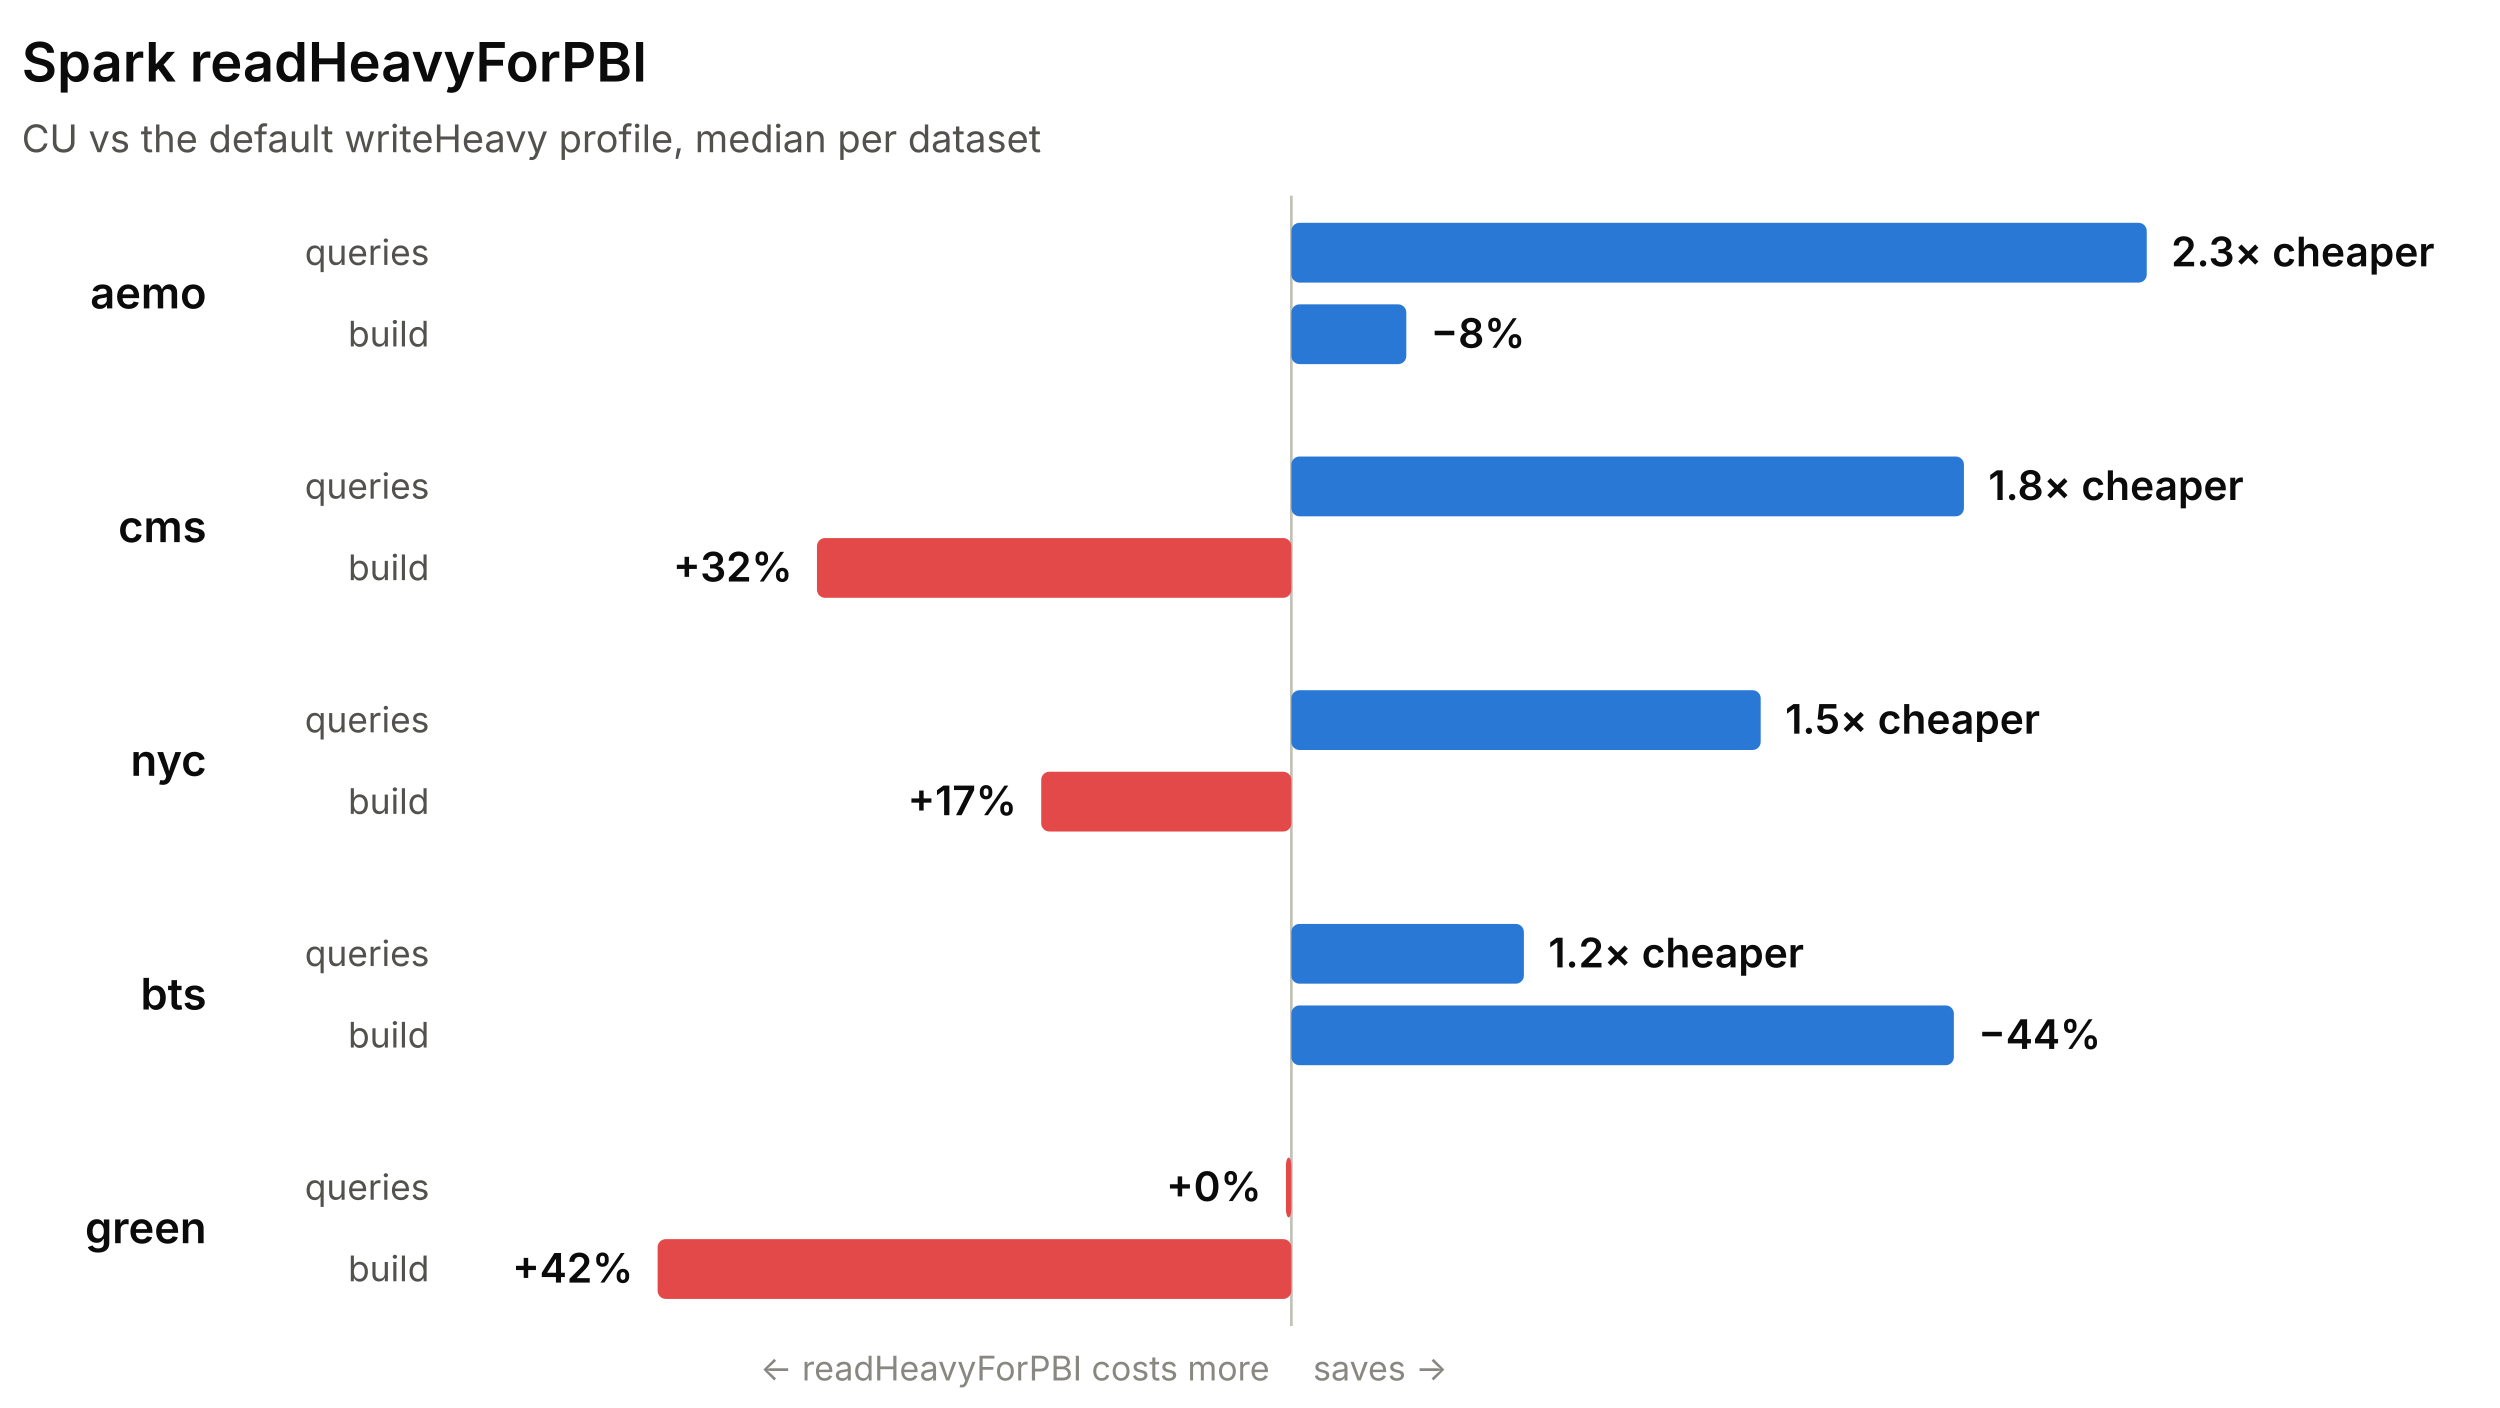
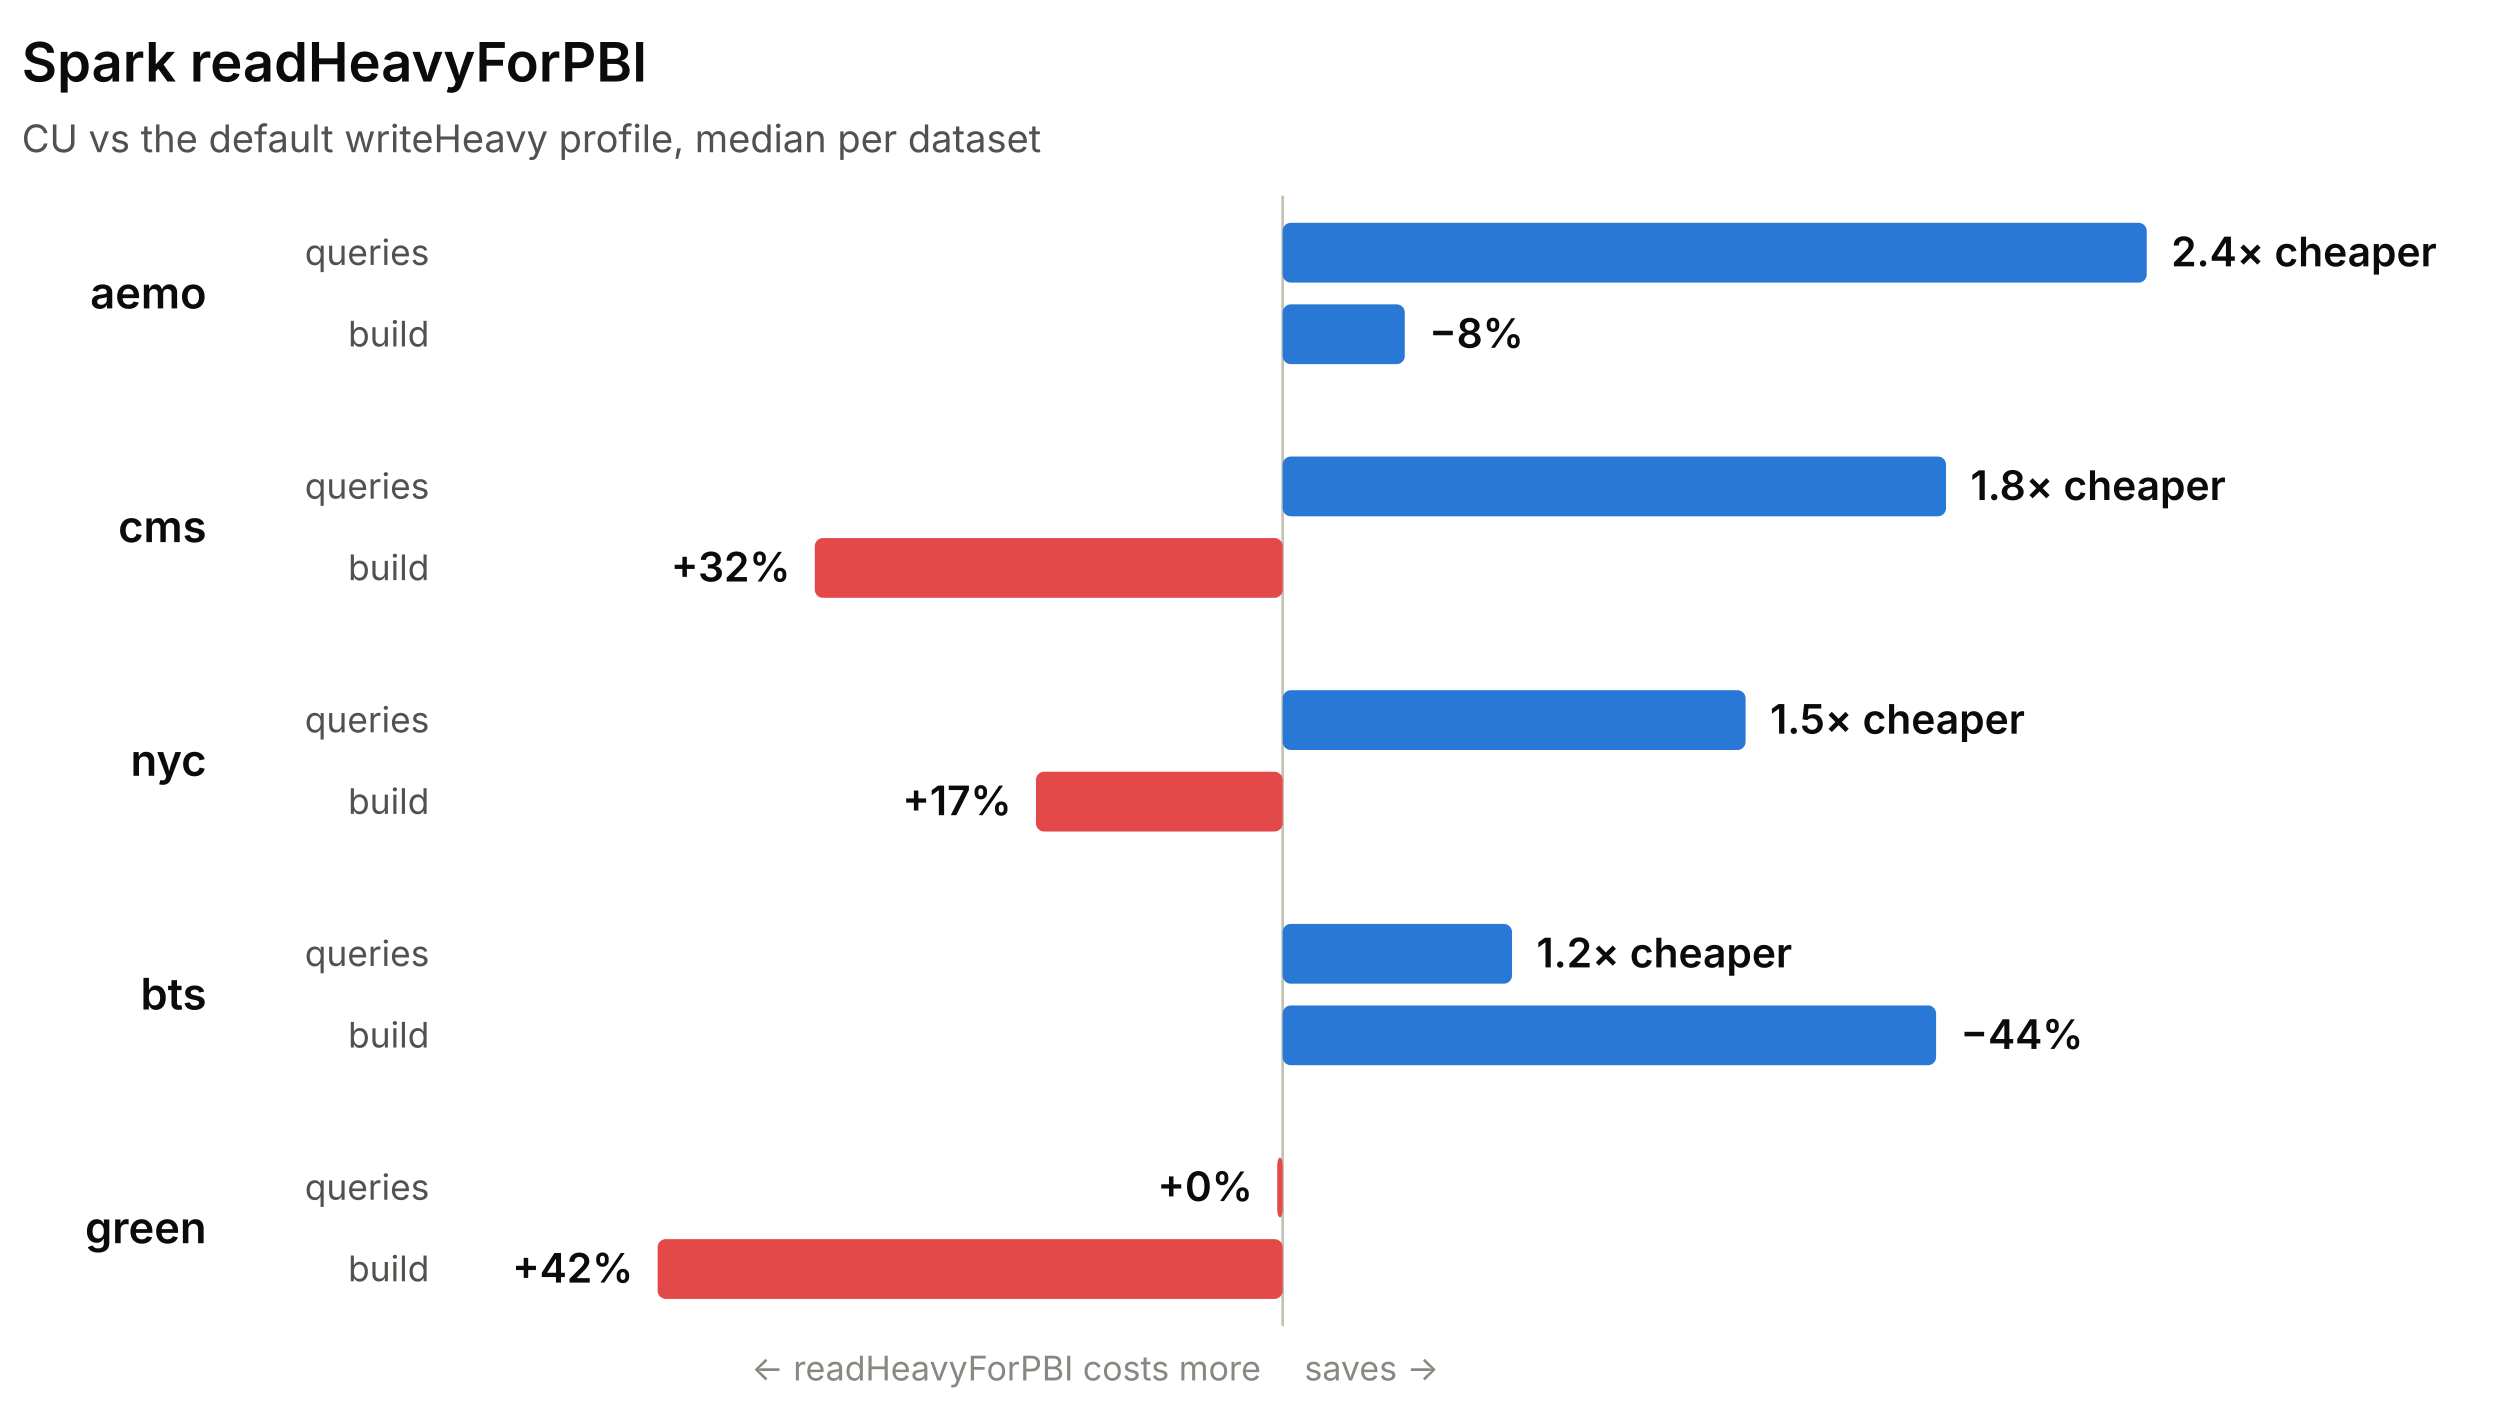
<svg xmlns="http://www.w3.org/2000/svg" width="920" height="518" viewBox="0 0 920 518" role="img" font-family="system-ui, -apple-system, 'Segoe UI', sans-serif">
-   <line x1="475.22" y1="72" x2="475.22" y2="488" stroke="#c3c2b7" stroke-width="1" />
+   <line x1="472.02" y1="72" x2="472.02" y2="488" stroke="#c3c2b7" stroke-width="1" />
  <text x="8" y="30" fill="#0b0b0b" font-size="20" font-weight="600">Spark readHeavyForPBI</text>
  <text x="8" y="56" fill="#52514e" font-size="14">CU vs the default writeHeavy profile, median per dataset</text>
  <text x="76" y="113.5" fill="#0b0b0b" font-size="16" font-weight="600" text-anchor="end">aemo</text>
  <text x="158" y="97.5" fill="#52514e" font-size="13" text-anchor="end">queries</text>
-   <rect x="475.22" y="82" width="314.78" height="22" rx="3" fill="#2a78d6" />
-   <text x="799" y="98" fill="#0b0b0b" font-size="15" font-weight="600" text-anchor="start">2.3× cheaper</text>
+   <rect x="472.02" y="82" width="317.98" height="22" rx="3" fill="#2a78d6" />
+   <text x="799" y="98" fill="#0b0b0b" font-size="15" font-weight="600" text-anchor="start">2.4× cheaper</text>
  <text x="158" y="127.5" fill="#52514e" font-size="13" text-anchor="end">build</text>
-   <rect x="475.22" y="112" width="42.3" height="22" rx="3" fill="#2a78d6" />
-   <text x="526.52" y="128" fill="#0b0b0b" font-size="15" font-weight="600" text-anchor="start">−8%</text>
+   <rect x="472.02" y="112" width="44.94" height="22" rx="3" fill="#2a78d6" />
+   <text x="525.96" y="128" fill="#0b0b0b" font-size="15" font-weight="600" text-anchor="start">−8%</text>
  <text x="76" y="199.5" fill="#0b0b0b" font-size="16" font-weight="600" text-anchor="end">cms</text>
  <text x="158" y="183.5" fill="#52514e" font-size="13" text-anchor="end">queries</text>
-   <rect x="475.22" y="168" width="247.51" height="22" rx="3" fill="#2a78d6" />
-   <text x="731.73" y="184" fill="#0b0b0b" font-size="15" font-weight="600" text-anchor="start">1.8× cheaper</text>
+   <rect x="472.02" y="168" width="244.12" height="22" rx="3" fill="#2a78d6" />
+   <text x="725.14" y="184" fill="#0b0b0b" font-size="15" font-weight="600" text-anchor="start">1.8× cheaper</text>
  <text x="158" y="213.5" fill="#52514e" font-size="13" text-anchor="end">build</text>
-   <rect x="300.64" y="198" width="174.58" height="22" rx="3" fill="#e34948" />
-   <text x="291.64" y="214" fill="#0b0b0b" font-size="15" font-weight="600" text-anchor="end">+32%</text>
+   <rect x="299.84" y="198" width="172.18" height="22" rx="3" fill="#e34948" />
+   <text x="290.84" y="214" fill="#0b0b0b" font-size="15" font-weight="600" text-anchor="end">+32%</text>
  <text x="76" y="285.5" fill="#0b0b0b" font-size="16" font-weight="600" text-anchor="end">nyc</text>
  <text x="158" y="269.5" fill="#52514e" font-size="13" text-anchor="end">queries</text>
-   <rect x="475.22" y="254" width="172.72" height="22" rx="3" fill="#2a78d6" />
-   <text x="656.94" y="270" fill="#0b0b0b" font-size="15" font-weight="600" text-anchor="start">1.5× cheaper</text>
+   <rect x="472.02" y="254" width="170.36" height="22" rx="3" fill="#2a78d6" />
+   <text x="651.38" y="270" fill="#0b0b0b" font-size="15" font-weight="600" text-anchor="start">1.5× cheaper</text>
  <text x="158" y="299.5" fill="#52514e" font-size="13" text-anchor="end">build</text>
-   <rect x="383.17" y="284" width="92.05" height="22" rx="3" fill="#e34948" />
-   <text x="374.17" y="300" fill="#0b0b0b" font-size="15" font-weight="600" text-anchor="end">+17%</text>
+   <rect x="381.23" y="284" width="90.79" height="22" rx="3" fill="#e34948" />
+   <text x="372.23" y="300" fill="#0b0b0b" font-size="15" font-weight="600" text-anchor="end">+17%</text>
  <text x="76" y="371.5" fill="#0b0b0b" font-size="16" font-weight="600" text-anchor="end">bts</text>
  <text x="158" y="355.5" fill="#52514e" font-size="13" text-anchor="end">queries</text>
-   <rect x="475.22" y="340" width="85.57" height="22" rx="3" fill="#2a78d6" />
-   <text x="569.79" y="356" fill="#0b0b0b" font-size="15" font-weight="600" text-anchor="start">1.2× cheaper</text>
+   <rect x="472.02" y="340" width="84.4" height="22" rx="3" fill="#2a78d6" />
+   <text x="565.42" y="356" fill="#0b0b0b" font-size="15" font-weight="600" text-anchor="start">1.2× cheaper</text>
  <text x="158" y="385.5" fill="#52514e" font-size="13" text-anchor="end">build</text>
-   <rect x="475.22" y="370" width="243.8" height="22" rx="3" fill="#2a78d6" />
-   <text x="728.02" y="386" fill="#0b0b0b" font-size="15" font-weight="600" text-anchor="start">−44%</text>
+   <rect x="472.02" y="370" width="240.47" height="22" rx="3" fill="#2a78d6" />
+   <text x="721.49" y="386" fill="#0b0b0b" font-size="15" font-weight="600" text-anchor="start">−44%</text>
  <text x="76" y="457.5" fill="#0b0b0b" font-size="16" font-weight="600" text-anchor="end">green</text>
  <text x="158" y="441.5" fill="#52514e" font-size="13" text-anchor="end">queries</text>
-   <rect x="473.22" y="426" width="2" height="22" rx="3" fill="#e34948" />
-   <text x="464.22" y="442" fill="#0b0b0b" font-size="15" font-weight="600" text-anchor="end">+0%</text>
+   <rect x="470.02" y="426" width="2" height="22" rx="3" fill="#e34948" />
+   <text x="461.02" y="442" fill="#0b0b0b" font-size="15" font-weight="600" text-anchor="end">+0%</text>
  <text x="158" y="471.5" fill="#52514e" font-size="13" text-anchor="end">build</text>
-   <rect x="242" y="456" width="233.22" height="22" rx="3" fill="#e34948" />
+   <rect x="242" y="456" width="230.02" height="22" rx="3" fill="#e34948" />
  <text x="233" y="472" fill="#0b0b0b" font-size="15" font-weight="600" text-anchor="end">+42%</text>
-   <text x="467.22" y="508" fill="#898781" font-size="12.5" text-anchor="end">← readHeavyForPBI costs more</text>
-   <text x="483.22" y="508" fill="#898781" font-size="12.5" text-anchor="start">saves →</text>
+   <text x="464.02" y="508" fill="#898781" font-size="12.5" text-anchor="end">← readHeavyForPBI costs more</text>
+   <text x="480.02" y="508" fill="#898781" font-size="12.5" text-anchor="start">saves →</text>
</svg>
